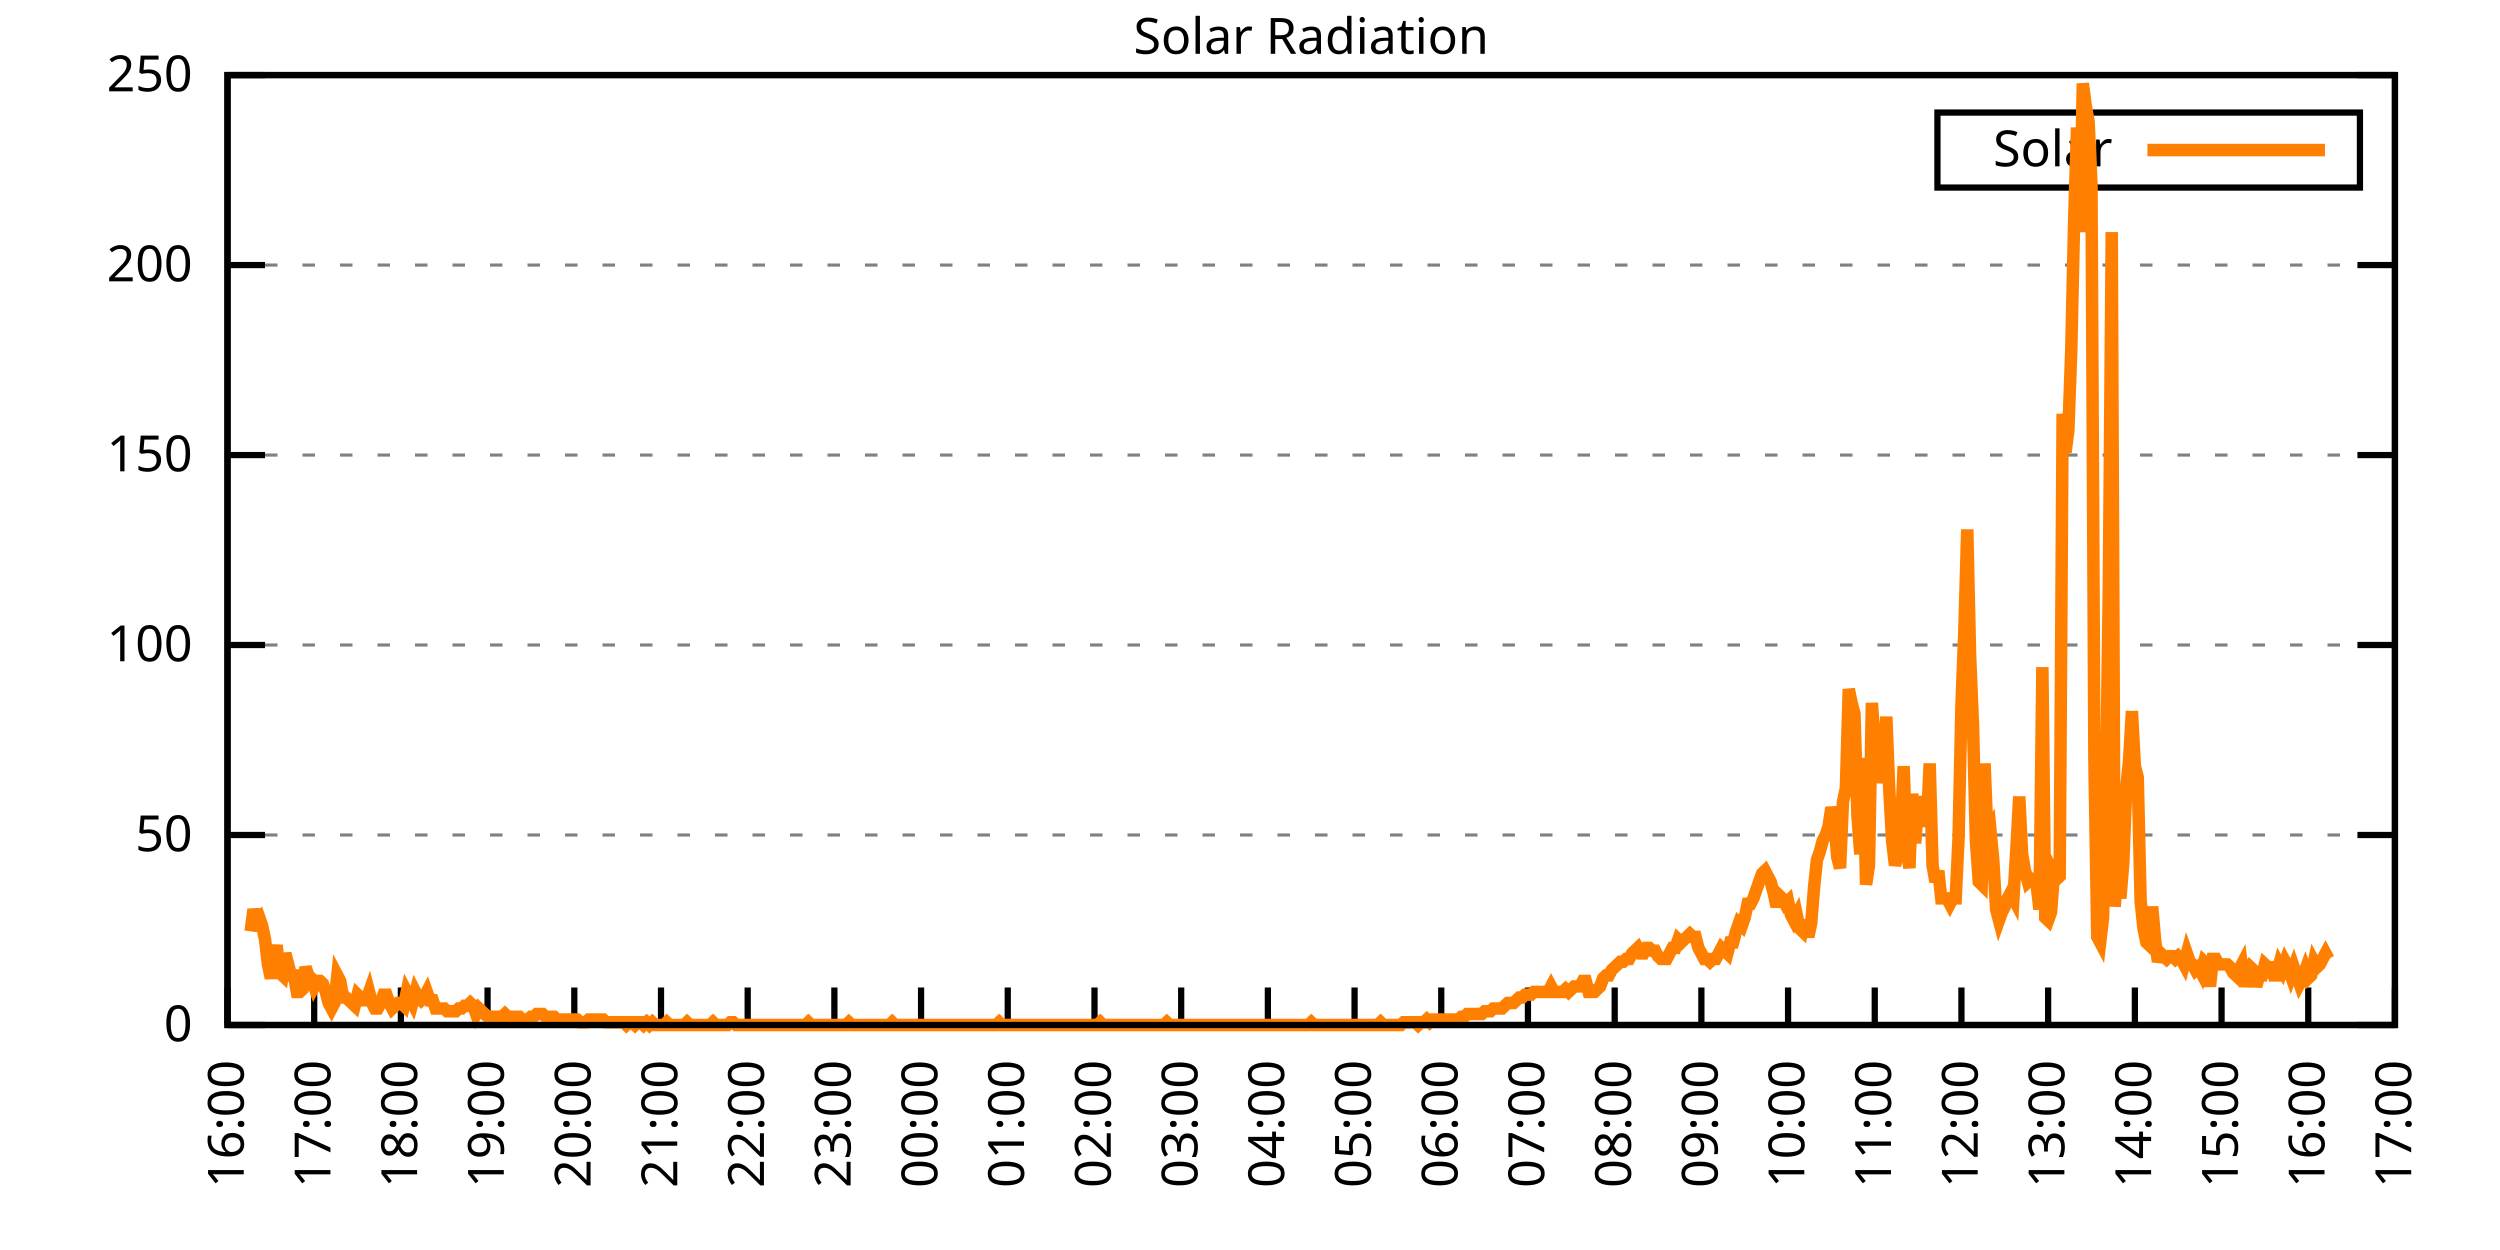
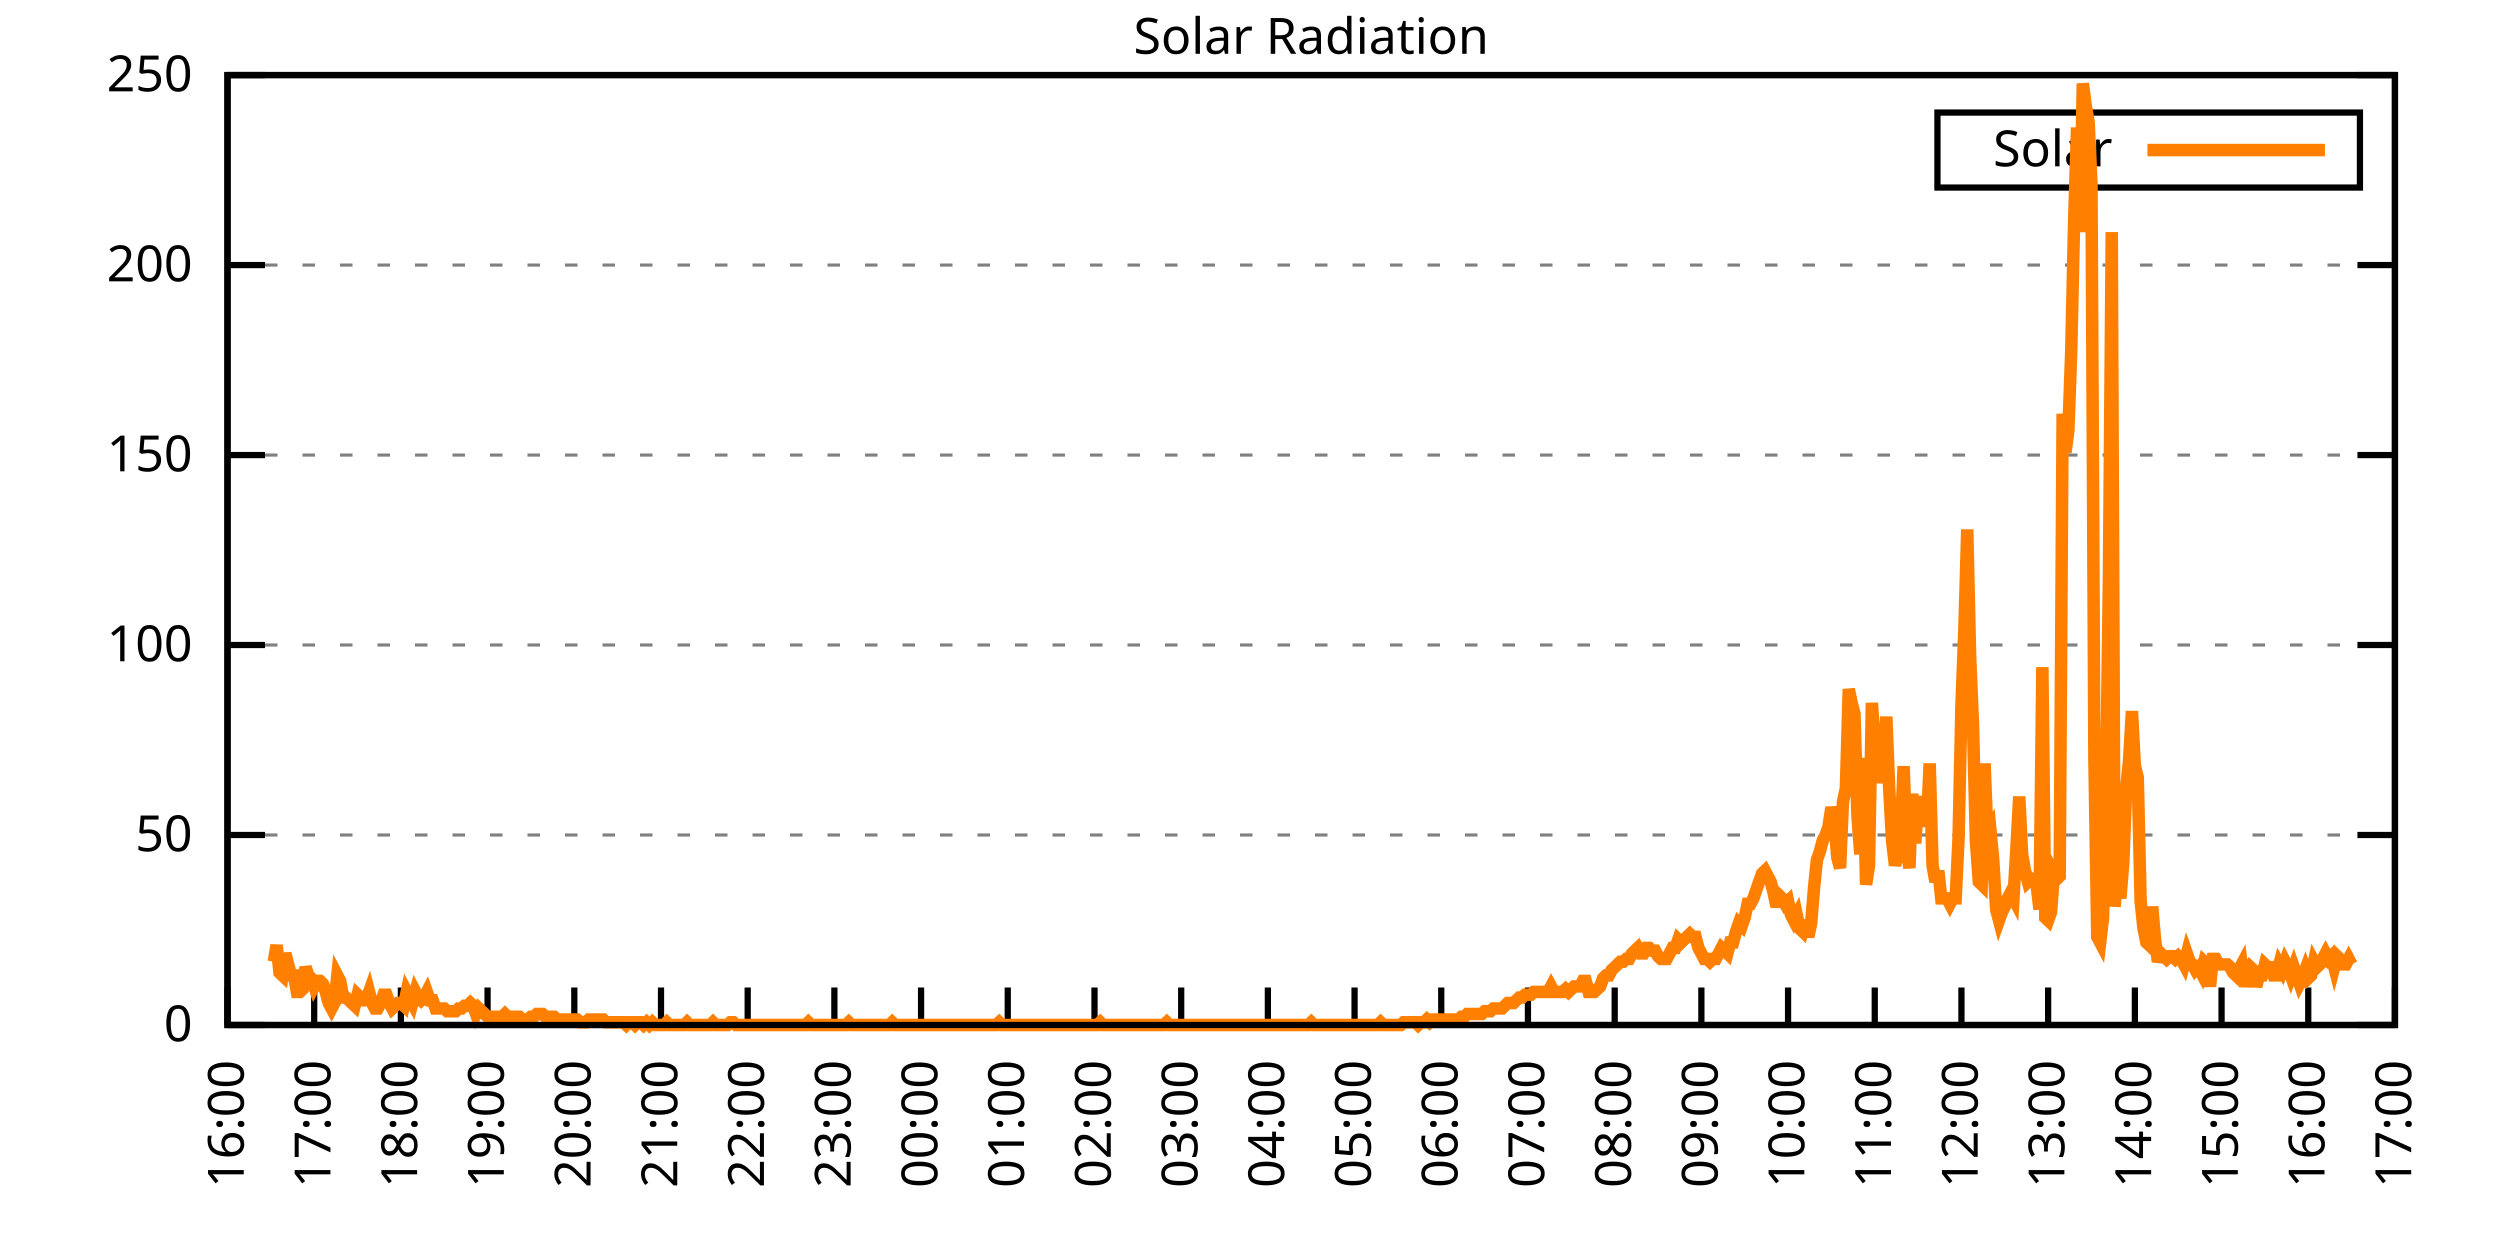
<svg xmlns="http://www.w3.org/2000/svg" xmlns:xlink="http://www.w3.org/1999/xlink" width="400" height="200" viewBox="0 0 400 200">
  <g id="gnuplot_canvas">
    <rect x="0" y="0" width="400" height="200" fill="none" />
    <defs>
      <circle id="gpDot" r="0.5" stroke-width="0.5" stroke="currentColor" />
      <path id="gpPt0" stroke-width="0.333" stroke="currentColor" d="M-1,0 h2 M0,-1 v2" />
      <path id="gpPt1" stroke-width="0.333" stroke="currentColor" d="M-1,-1 L1,1 M1,-1 L-1,1" />
      <path id="gpPt2" stroke-width="0.333" stroke="currentColor" d="M-1,0 L1,0 M0,-1 L0,1 M-1,-1 L1,1 M-1,1 L1,-1" />
      <rect id="gpPt3" stroke-width="0.333" stroke="currentColor" x="-1" y="-1" width="2" height="2" />
      <rect id="gpPt4" stroke-width="0.333" stroke="currentColor" fill="currentColor" x="-1" y="-1" width="2" height="2" />
      <circle id="gpPt5" stroke-width="0.333" stroke="currentColor" cx="0" cy="0" r="1" />
      <use xlink:href="#gpPt5" id="gpPt6" fill="currentColor" stroke="none" />
      <path id="gpPt7" stroke-width="0.333" stroke="currentColor" d="M0,-1.33 L-1.33,0.67 L1.33,0.67 z" />
      <use xlink:href="#gpPt7" id="gpPt8" fill="currentColor" stroke="none" />
      <use xlink:href="#gpPt7" id="gpPt9" stroke="currentColor" transform="rotate(180)" />
      <use xlink:href="#gpPt9" id="gpPt10" fill="currentColor" stroke="none" />
      <use xlink:href="#gpPt3" id="gpPt11" stroke="currentColor" transform="rotate(45)" />
      <use xlink:href="#gpPt11" id="gpPt12" fill="currentColor" stroke="none" />
      <path id="gpPt13" stroke-width="0.333" stroke="currentColor" d="M0,1.330 L1.265,0.411 L0.782,-1.067 L-0.782,-1.076 L-1.265,0.411 z" />
      <use xlink:href="#gpPt13" id="gpPt14" fill="currentColor" stroke="none" />
      <filter id="textbox" filterUnits="objectBoundingBox" x="0" y="0" height="1" width="1">
        <feFlood flood-color="white" flood-opacity="1" result="bgnd" />
        <feComposite in="SourceGraphic" in2="bgnd" operator="atop" />
      </filter>
      <filter id="greybox" filterUnits="objectBoundingBox" x="0" y="0" height="1" width="1">
        <feFlood flood-color="lightgrey" flood-opacity="1" result="grey" />
        <feComposite in="SourceGraphic" in2="grey" operator="atop" />
      </filter>
    </defs>
    <g fill="none" color="white" stroke="currentColor" stroke-width="1.00" stroke-linecap="butt" stroke-linejoin="miter">
</g>
    <g fill="none" color="black" stroke="currentColor" stroke-width="1.00" stroke-linecap="butt" stroke-linejoin="miter">
      <g stroke="none" shape-rendering="crispEdges">
        <polygon fill="rgb(255, 255, 255)" points="36.40,164.00 383.18,164.00 383.18,12.02 36.40,12.02 " />
      </g>
    </g>
    <g fill="none" color="black" stroke="currentColor" stroke-width="1.00" stroke-linecap="butt" stroke-linejoin="miter">
</g>
    <g fill="none" color="black" stroke="black" stroke-width="0.50" stroke-linecap="butt" stroke-linejoin="miter">
</g>
    <g fill="none" color="gray" stroke="currentColor" stroke-width="0.50" stroke-linecap="butt" stroke-linejoin="miter">
      <path stroke="gray" stroke-dasharray="2,4" class="gridline" d="M36.40,164.00 L383.19,164.00  " />
    </g>
    <g fill="none" color="gray" stroke="gray" stroke-width="1.00" stroke-linecap="butt" stroke-linejoin="miter">
</g>
    <g fill="none" color="black" stroke="currentColor" stroke-width="1.00" stroke-linecap="butt" stroke-linejoin="miter">
      <path stroke="black" d="M36.40,164.00 L42.40,164.00 M383.19,164.00 L377.19,164.00  " />
      <g transform="translate(30.80,166.60)" stroke="none" fill="black" font-family="Sans" font-size="8.00" text-anchor="end">
        <text>
          <tspan font-family="Sans"> 0</tspan>
        </text>
      </g>
    </g>
    <g fill="none" color="black" stroke="currentColor" stroke-width="1.00" stroke-linecap="butt" stroke-linejoin="miter">
</g>
    <g fill="none" color="black" stroke="black" stroke-width="0.50" stroke-linecap="butt" stroke-linejoin="miter">
</g>
    <g fill="none" color="gray" stroke="currentColor" stroke-width="0.50" stroke-linecap="butt" stroke-linejoin="miter">
      <path stroke="gray" stroke-dasharray="2,4" class="gridline" d="M36.40,133.60 L383.19,133.60  " />
    </g>
    <g fill="none" color="gray" stroke="gray" stroke-width="1.00" stroke-linecap="butt" stroke-linejoin="miter">
</g>
    <g fill="none" color="black" stroke="currentColor" stroke-width="1.00" stroke-linecap="butt" stroke-linejoin="miter">
      <path stroke="black" d="M36.40,133.60 L42.40,133.60 M383.19,133.60 L377.19,133.60  " />
      <g transform="translate(30.80,136.20)" stroke="none" fill="black" font-family="Sans" font-size="8.00" text-anchor="end">
        <text>
          <tspan font-family="Sans"> 50</tspan>
        </text>
      </g>
    </g>
    <g fill="none" color="black" stroke="currentColor" stroke-width="1.00" stroke-linecap="butt" stroke-linejoin="miter">
</g>
    <g fill="none" color="black" stroke="black" stroke-width="0.50" stroke-linecap="butt" stroke-linejoin="miter">
</g>
    <g fill="none" color="gray" stroke="currentColor" stroke-width="0.50" stroke-linecap="butt" stroke-linejoin="miter">
      <path stroke="gray" stroke-dasharray="2,4" class="gridline" d="M36.40,103.20 L383.19,103.20  " />
    </g>
    <g fill="none" color="gray" stroke="gray" stroke-width="1.00" stroke-linecap="butt" stroke-linejoin="miter">
</g>
    <g fill="none" color="black" stroke="currentColor" stroke-width="1.00" stroke-linecap="butt" stroke-linejoin="miter">
      <path stroke="black" d="M36.40,103.20 L42.40,103.20 M383.19,103.20 L377.19,103.20  " />
      <g transform="translate(30.80,105.80)" stroke="none" fill="black" font-family="Sans" font-size="8.00" text-anchor="end">
        <text>
          <tspan font-family="Sans"> 100</tspan>
        </text>
      </g>
    </g>
    <g fill="none" color="black" stroke="currentColor" stroke-width="1.00" stroke-linecap="butt" stroke-linejoin="miter">
</g>
    <g fill="none" color="black" stroke="black" stroke-width="0.50" stroke-linecap="butt" stroke-linejoin="miter">
</g>
    <g fill="none" color="gray" stroke="currentColor" stroke-width="0.50" stroke-linecap="butt" stroke-linejoin="miter">
      <path stroke="gray" stroke-dasharray="2,4" class="gridline" d="M36.40,72.81 L383.19,72.81  " />
    </g>
    <g fill="none" color="gray" stroke="gray" stroke-width="1.00" stroke-linecap="butt" stroke-linejoin="miter">
</g>
    <g fill="none" color="black" stroke="currentColor" stroke-width="1.00" stroke-linecap="butt" stroke-linejoin="miter">
      <path stroke="black" d="M36.40,72.81 L42.40,72.81 M383.19,72.81 L377.19,72.81  " />
      <g transform="translate(30.80,75.41)" stroke="none" fill="black" font-family="Sans" font-size="8.00" text-anchor="end">
        <text>
          <tspan font-family="Sans"> 150</tspan>
        </text>
      </g>
    </g>
    <g fill="none" color="black" stroke="currentColor" stroke-width="1.00" stroke-linecap="butt" stroke-linejoin="miter">
</g>
    <g fill="none" color="black" stroke="black" stroke-width="0.50" stroke-linecap="butt" stroke-linejoin="miter">
</g>
    <g fill="none" color="gray" stroke="currentColor" stroke-width="0.50" stroke-linecap="butt" stroke-linejoin="miter">
      <path stroke="gray" stroke-dasharray="2,4" class="gridline" d="M36.40,42.41 L383.19,42.41  " />
    </g>
    <g fill="none" color="gray" stroke="gray" stroke-width="1.00" stroke-linecap="butt" stroke-linejoin="miter">
</g>
    <g fill="none" color="black" stroke="currentColor" stroke-width="1.00" stroke-linecap="butt" stroke-linejoin="miter">
      <path stroke="black" d="M36.40,42.41 L42.40,42.41 M383.19,42.41 L377.19,42.41  " />
      <g transform="translate(30.80,45.01)" stroke="none" fill="black" font-family="Sans" font-size="8.00" text-anchor="end">
        <text>
          <tspan font-family="Sans"> 200</tspan>
        </text>
      </g>
    </g>
    <g fill="none" color="black" stroke="currentColor" stroke-width="1.00" stroke-linecap="butt" stroke-linejoin="miter">
</g>
    <g fill="none" color="black" stroke="black" stroke-width="0.50" stroke-linecap="butt" stroke-linejoin="miter">
</g>
    <g fill="none" color="gray" stroke="currentColor" stroke-width="0.50" stroke-linecap="butt" stroke-linejoin="miter">
      <path stroke="gray" stroke-dasharray="2,4" class="gridline" d="M36.40,12.01 L383.19,12.01  " />
    </g>
    <g fill="none" color="gray" stroke="gray" stroke-width="1.00" stroke-linecap="butt" stroke-linejoin="miter">
</g>
    <g fill="none" color="black" stroke="currentColor" stroke-width="1.00" stroke-linecap="butt" stroke-linejoin="miter">
      <path stroke="black" d="M36.40,12.01 L42.40,12.01 M383.19,12.01 L377.19,12.01  " />
      <g transform="translate(30.80,14.61)" stroke="none" fill="black" font-family="Sans" font-size="8.00" text-anchor="end">
        <text>
          <tspan font-family="Sans"> 250</tspan>
        </text>
      </g>
    </g>
    <g fill="none" color="black" stroke="currentColor" stroke-width="1.00" stroke-linecap="butt" stroke-linejoin="miter">
      <path stroke="black" d="M36.40,164.00 L36.40,158.00  " />
      <g transform="translate(39.00,169.60) rotate(270.00)" stroke="none" fill="black" font-family="Sans" font-size="8.00" text-anchor="end">
        <text>
          <tspan font-family="Sans">16:00</tspan>
        </text>
      </g>
    </g>
    <g fill="none" color="black" stroke="currentColor" stroke-width="1.00" stroke-linecap="butt" stroke-linejoin="miter">
      <path stroke="black" d="M50.27,164.00 L50.27,158.00  " />
      <g transform="translate(52.87,169.60) rotate(270.00)" stroke="none" fill="black" font-family="Sans" font-size="8.00" text-anchor="end">
        <text>
          <tspan font-family="Sans">17:00</tspan>
        </text>
      </g>
    </g>
    <g fill="none" color="black" stroke="currentColor" stroke-width="1.00" stroke-linecap="butt" stroke-linejoin="miter">
      <path stroke="black" d="M64.14,164.00 L64.14,158.00  " />
      <g transform="translate(66.74,169.60) rotate(270.00)" stroke="none" fill="black" font-family="Sans" font-size="8.00" text-anchor="end">
        <text>
          <tspan font-family="Sans">18:00</tspan>
        </text>
      </g>
    </g>
    <g fill="none" color="black" stroke="currentColor" stroke-width="1.00" stroke-linecap="butt" stroke-linejoin="miter">
      <path stroke="black" d="M78.01,164.00 L78.01,158.00  " />
      <g transform="translate(80.61,169.60) rotate(270.00)" stroke="none" fill="black" font-family="Sans" font-size="8.00" text-anchor="end">
        <text>
          <tspan font-family="Sans">19:00</tspan>
        </text>
      </g>
    </g>
    <g fill="none" color="black" stroke="currentColor" stroke-width="1.00" stroke-linecap="butt" stroke-linejoin="miter">
      <path stroke="black" d="M91.89,164.00 L91.89,158.00  " />
      <g transform="translate(94.49,169.60) rotate(270.00)" stroke="none" fill="black" font-family="Sans" font-size="8.00" text-anchor="end">
        <text>
          <tspan font-family="Sans">20:00</tspan>
        </text>
      </g>
    </g>
    <g fill="none" color="black" stroke="currentColor" stroke-width="1.00" stroke-linecap="butt" stroke-linejoin="miter">
      <path stroke="black" d="M105.76,164.00 L105.76,158.00  " />
      <g transform="translate(108.36,169.60) rotate(270.00)" stroke="none" fill="black" font-family="Sans" font-size="8.00" text-anchor="end">
        <text>
          <tspan font-family="Sans">21:00</tspan>
        </text>
      </g>
    </g>
    <g fill="none" color="black" stroke="currentColor" stroke-width="1.00" stroke-linecap="butt" stroke-linejoin="miter">
      <path stroke="black" d="M119.63,164.00 L119.63,158.00  " />
      <g transform="translate(122.23,169.60) rotate(270.00)" stroke="none" fill="black" font-family="Sans" font-size="8.00" text-anchor="end">
        <text>
          <tspan font-family="Sans">22:00</tspan>
        </text>
      </g>
    </g>
    <g fill="none" color="black" stroke="currentColor" stroke-width="1.00" stroke-linecap="butt" stroke-linejoin="miter">
      <path stroke="black" d="M133.50,164.00 L133.50,158.00  " />
      <g transform="translate(136.10,169.60) rotate(270.00)" stroke="none" fill="black" font-family="Sans" font-size="8.00" text-anchor="end">
        <text>
          <tspan font-family="Sans">23:00</tspan>
        </text>
      </g>
    </g>
    <g fill="none" color="black" stroke="currentColor" stroke-width="1.00" stroke-linecap="butt" stroke-linejoin="miter">
      <path stroke="black" d="M147.37,164.00 L147.37,158.00  " />
      <g transform="translate(149.97,169.60) rotate(270.00)" stroke="none" fill="black" font-family="Sans" font-size="8.00" text-anchor="end">
        <text>
          <tspan font-family="Sans">00:00</tspan>
        </text>
      </g>
    </g>
    <g fill="none" color="black" stroke="currentColor" stroke-width="1.00" stroke-linecap="butt" stroke-linejoin="miter">
      <path stroke="black" d="M161.24,164.00 L161.24,158.00  " />
      <g transform="translate(163.84,169.60) rotate(270.00)" stroke="none" fill="black" font-family="Sans" font-size="8.00" text-anchor="end">
        <text>
          <tspan font-family="Sans">01:00</tspan>
        </text>
      </g>
    </g>
    <g fill="none" color="black" stroke="currentColor" stroke-width="1.00" stroke-linecap="butt" stroke-linejoin="miter">
      <path stroke="black" d="M175.12,164.00 L175.12,158.00  " />
      <g transform="translate(177.72,169.60) rotate(270.00)" stroke="none" fill="black" font-family="Sans" font-size="8.00" text-anchor="end">
        <text>
          <tspan font-family="Sans">02:00</tspan>
        </text>
      </g>
    </g>
    <g fill="none" color="black" stroke="currentColor" stroke-width="1.00" stroke-linecap="butt" stroke-linejoin="miter">
      <path stroke="black" d="M188.99,164.00 L188.99,158.00  " />
      <g transform="translate(191.59,169.60) rotate(270.00)" stroke="none" fill="black" font-family="Sans" font-size="8.00" text-anchor="end">
        <text>
          <tspan font-family="Sans">03:00</tspan>
        </text>
      </g>
    </g>
    <g fill="none" color="black" stroke="currentColor" stroke-width="1.00" stroke-linecap="butt" stroke-linejoin="miter">
      <path stroke="black" d="M202.86,164.00 L202.86,158.00  " />
      <g transform="translate(205.46,169.60) rotate(270.00)" stroke="none" fill="black" font-family="Sans" font-size="8.00" text-anchor="end">
        <text>
          <tspan font-family="Sans">04:00</tspan>
        </text>
      </g>
    </g>
    <g fill="none" color="black" stroke="currentColor" stroke-width="1.00" stroke-linecap="butt" stroke-linejoin="miter">
      <path stroke="black" d="M216.73,164.00 L216.73,158.00  " />
      <g transform="translate(219.33,169.60) rotate(270.00)" stroke="none" fill="black" font-family="Sans" font-size="8.00" text-anchor="end">
        <text>
          <tspan font-family="Sans">05:00</tspan>
        </text>
      </g>
    </g>
    <g fill="none" color="black" stroke="currentColor" stroke-width="1.00" stroke-linecap="butt" stroke-linejoin="miter">
      <path stroke="black" d="M230.60,164.00 L230.60,158.00  " />
      <g transform="translate(233.20,169.60) rotate(270.00)" stroke="none" fill="black" font-family="Sans" font-size="8.00" text-anchor="end">
        <text>
          <tspan font-family="Sans">06:00</tspan>
        </text>
      </g>
    </g>
    <g fill="none" color="black" stroke="currentColor" stroke-width="1.00" stroke-linecap="butt" stroke-linejoin="miter">
      <path stroke="black" d="M244.47,164.00 L244.47,158.00  " />
      <g transform="translate(247.07,169.60) rotate(270.00)" stroke="none" fill="black" font-family="Sans" font-size="8.00" text-anchor="end">
        <text>
          <tspan font-family="Sans">07:00</tspan>
        </text>
      </g>
    </g>
    <g fill="none" color="black" stroke="currentColor" stroke-width="1.00" stroke-linecap="butt" stroke-linejoin="miter">
      <path stroke="black" d="M258.35,164.00 L258.35,158.00  " />
      <g transform="translate(260.95,169.60) rotate(270.00)" stroke="none" fill="black" font-family="Sans" font-size="8.00" text-anchor="end">
        <text>
          <tspan font-family="Sans">08:00</tspan>
        </text>
      </g>
    </g>
    <g fill="none" color="black" stroke="currentColor" stroke-width="1.00" stroke-linecap="butt" stroke-linejoin="miter">
      <path stroke="black" d="M272.22,164.00 L272.22,158.00  " />
      <g transform="translate(274.82,169.60) rotate(270.00)" stroke="none" fill="black" font-family="Sans" font-size="8.00" text-anchor="end">
        <text>
          <tspan font-family="Sans">09:00</tspan>
        </text>
      </g>
    </g>
    <g fill="none" color="black" stroke="currentColor" stroke-width="1.00" stroke-linecap="butt" stroke-linejoin="miter">
      <path stroke="black" d="M286.09,164.00 L286.09,158.00  " />
      <g transform="translate(288.69,169.60) rotate(270.00)" stroke="none" fill="black" font-family="Sans" font-size="8.00" text-anchor="end">
        <text>
          <tspan font-family="Sans">10:00</tspan>
        </text>
      </g>
    </g>
    <g fill="none" color="black" stroke="currentColor" stroke-width="1.00" stroke-linecap="butt" stroke-linejoin="miter">
      <path stroke="black" d="M299.96,164.00 L299.96,158.00  " />
      <g transform="translate(302.56,169.60) rotate(270.00)" stroke="none" fill="black" font-family="Sans" font-size="8.00" text-anchor="end">
        <text>
          <tspan font-family="Sans">11:00</tspan>
        </text>
      </g>
    </g>
    <g fill="none" color="black" stroke="currentColor" stroke-width="1.00" stroke-linecap="butt" stroke-linejoin="miter">
      <path stroke="black" d="M313.83,164.00 L313.83,158.00  " />
      <g transform="translate(316.43,169.60) rotate(270.00)" stroke="none" fill="black" font-family="Sans" font-size="8.00" text-anchor="end">
        <text>
          <tspan font-family="Sans">12:00</tspan>
        </text>
      </g>
    </g>
    <g fill="none" color="black" stroke="currentColor" stroke-width="1.00" stroke-linecap="butt" stroke-linejoin="miter">
      <path stroke="black" d="M327.70,164.00 L327.70,158.00  " />
      <g transform="translate(330.30,169.60) rotate(270.00)" stroke="none" fill="black" font-family="Sans" font-size="8.00" text-anchor="end">
        <text>
          <tspan font-family="Sans">13:00</tspan>
        </text>
      </g>
    </g>
    <g fill="none" color="black" stroke="currentColor" stroke-width="1.00" stroke-linecap="butt" stroke-linejoin="miter">
      <path stroke="black" d="M341.58,164.00 L341.58,158.00  " />
      <g transform="translate(344.18,169.60) rotate(270.00)" stroke="none" fill="black" font-family="Sans" font-size="8.00" text-anchor="end">
        <text>
          <tspan font-family="Sans">14:00</tspan>
        </text>
      </g>
    </g>
    <g fill="none" color="black" stroke="currentColor" stroke-width="1.00" stroke-linecap="butt" stroke-linejoin="miter">
      <path stroke="black" d="M355.45,164.00 L355.45,158.00  " />
      <g transform="translate(358.05,169.60) rotate(270.00)" stroke="none" fill="black" font-family="Sans" font-size="8.00" text-anchor="end">
        <text>
          <tspan font-family="Sans">15:00</tspan>
        </text>
      </g>
    </g>
    <g fill="none" color="black" stroke="currentColor" stroke-width="1.00" stroke-linecap="butt" stroke-linejoin="miter">
      <path stroke="black" d="M369.32,164.00 L369.32,158.00  " />
      <g transform="translate(371.92,169.60) rotate(270.00)" stroke="none" fill="black" font-family="Sans" font-size="8.00" text-anchor="end">
        <text>
          <tspan font-family="Sans">16:00</tspan>
        </text>
      </g>
    </g>
    <g fill="none" color="black" stroke="currentColor" stroke-width="1.00" stroke-linecap="butt" stroke-linejoin="miter">
      <path stroke="black" d="M383.19,164.00 L383.19,158.00  " />
      <g transform="translate(385.79,169.60) rotate(270.00)" stroke="none" fill="black" font-family="Sans" font-size="8.00" text-anchor="end">
        <text>
          <tspan font-family="Sans">17:00</tspan>
        </text>
      </g>
    </g>
    <g fill="none" color="black" stroke="currentColor" stroke-width="1.00" stroke-linecap="butt" stroke-linejoin="miter">
</g>
    <g fill="none" color="black" stroke="currentColor" stroke-width="1.00" stroke-linecap="butt" stroke-linejoin="miter">
      <path stroke="black" d="M36.40,12.01 L36.40,164.00 L383.19,164.00 L383.19,12.01 L36.40,12.01 Z  " />
    </g>
    <g fill="none" color="black" stroke="currentColor" stroke-width="1.00" stroke-linecap="butt" stroke-linejoin="miter">
</g>
    <g fill="none" color="black" stroke="currentColor" stroke-width="1.00" stroke-linecap="butt" stroke-linejoin="miter">
      <path stroke="black" d="M309.99,30.01 L309.99,18.01 L377.59,18.01 L377.59,30.01 L309.99,30.01 Z  " />
    </g>
    <g id="Solar_Radiation_plot_1">
      <g fill="none" color="white" stroke="black" stroke-width="2.00" stroke-linecap="butt" stroke-linejoin="miter">
</g>
      <g fill="none" color="black" stroke="currentColor" stroke-width="2.00" stroke-linecap="butt" stroke-linejoin="miter">
        <g transform="translate(337.99,26.61)" stroke="none" fill="black" font-family="Sans" font-size="8.00" text-anchor="end">
          <text>
            <tspan font-family="Sans">Solar</tspan>
          </text>
        </g>
      </g>
      <g fill="none" color="black" stroke="currentColor" stroke-width="2.00" stroke-linecap="butt" stroke-linejoin="miter">
-         <path stroke="rgb(255, 127,   0)" d="M343.59,24.01 L371.99,24.01 M40.10,149.02 L40.56,145.50 L41.02,147.26 L41.49,146.82 L41.95,148.14 L42.41,150.34   L42.87,154.31 L43.34,156.51 L43.80,153.87 L44.26,151.23 L44.72,155.63 L45.19,156.07 L45.65,152.55 L46.11,154.31   L46.57,156.07 L47.03,156.07 L47.50,158.71 L47.96,158.71 L48.42,158.27 L48.88,154.75 L49.35,156.07 L49.81,156.51   L50.27,157.83 L50.73,156.95 L51.20,156.95 L51.66,157.39 L52.12,158.71 L52.58,160.48 L53.05,161.36 L53.51,160.48   L53.97,156.07 L54.43,156.95 L54.90,159.60 L55.36,159.60 L55.82,160.04 L56.28,160.48 L56.75,160.92 L57.21,159.15   L57.67,159.60 L58.13,160.04 L58.59,160.04 L59.06,158.71 L59.52,160.48 L59.98,161.36 L60.44,161.36 L60.91,160.48   L61.37,159.15 L61.83,159.15 L62.29,160.48 L62.76,161.36 L63.22,160.92 L63.68,160.48 L64.14,160.48 L64.61,160.92   L65.07,158.71 L65.53,159.60 L65.99,160.48 L66.46,158.71 L66.92,159.60 L67.38,160.04 L67.84,159.60 L68.30,158.71   L68.77,160.04 L69.23,160.04 L69.69,161.36 L70.15,161.36 L70.62,161.36 L71.08,161.36 L71.54,161.80 L72.00,161.80   L72.47,161.80 L72.93,161.80 L73.39,161.36 L73.85,161.36 L74.32,160.92 L74.78,160.92 L75.24,160.48 L75.70,160.92   L76.17,162.24 L76.63,161.36 L77.09,161.80 L77.55,162.24 L78.01,162.68 L78.48,163.12 L78.94,162.68 L79.40,162.68   L79.86,162.68 L80.33,162.68 L80.79,162.24 L81.25,162.68 L81.71,162.68 L82.18,163.12 L82.64,162.68 L83.10,162.68   L83.56,163.12 L84.03,163.12 L84.49,163.12 L84.95,162.68 L85.41,162.68 L85.88,162.24 L86.34,162.24 L86.80,162.24   L87.26,162.68 L87.72,162.68 L88.19,162.68 L88.65,162.68 L89.11,163.12 L89.57,163.12 L90.04,163.12 L90.50,163.12   L90.96,163.12 L91.42,163.12 L91.89,163.12 L92.35,163.12 L92.81,163.56 L93.27,163.56 L93.74,163.56 L94.20,163.12   L94.66,163.12 L95.12,163.12 L95.59,163.12 L96.05,163.12 L96.51,163.12 L96.97,163.56 L97.44,163.56 L97.90,163.56   L98.36,163.56 L98.82,163.56 L99.28,163.56 L99.75,163.56 L100.21,164.00 L100.67,163.56 L101.13,163.56 L101.60,164.00   L102.06,163.56 L102.52,163.56 L102.98,164.00 L103.45,163.56 L103.91,164.00 L104.37,163.56 L104.83,164.00 L105.30,164.00   L105.76,164.00 L106.22,164.00 L106.68,163.56 L107.15,164.00 L107.61,164.00 L108.07,164.00 L108.53,164.00 L108.99,164.00   L109.46,164.00 L109.92,163.56 L110.38,164.00 L110.84,164.00 L111.31,164.00 L111.77,164.00 L112.23,164.00 L112.69,164.00   L113.16,164.00 L113.62,164.00 L114.08,163.56 L114.54,164.00 L115.01,164.00 L115.47,164.00 L115.93,164.00 L116.39,164.00   L116.86,163.56 L117.32,163.56 L117.78,164.00 L118.24,164.00 L118.70,164.00 L119.17,164.00 L119.63,164.00 L120.09,164.00   L120.55,164.00 L121.02,164.00 L121.48,164.00 L121.94,164.00 L122.40,164.00 L122.87,164.00 L123.33,164.00 L123.79,164.00   L124.25,164.00 L124.72,164.00 L125.18,164.00 L125.64,164.00 L126.10,164.00 L126.57,164.00 L127.03,164.00 L127.49,164.00   L127.95,164.00 L128.41,164.00 L128.88,164.00 L129.34,163.56 L129.80,164.00 L130.26,164.00 L130.73,164.00 L131.19,164.00   L131.65,164.00 L132.11,164.00 L132.58,164.00 L133.04,164.00 L133.50,164.00 L133.96,164.00 L134.43,164.00 L134.89,164.00   L135.35,164.00 L135.81,163.56 L136.28,164.00 L136.74,164.00 L137.20,164.00 L137.66,164.00 L138.13,164.00 L138.59,164.00   L139.05,164.00 L139.51,164.00 L139.97,164.00 L140.44,164.00 L140.90,164.00 L141.36,164.00 L141.82,164.00 L142.29,164.00   L142.75,163.56 L143.21,164.00 L143.67,164.00 L144.14,164.00 L144.60,164.00 L145.06,164.00 L145.52,164.00 L145.99,164.00   L146.45,164.00 L146.91,164.00 L147.37,164.00 L147.84,164.00 L148.30,164.00 L148.76,164.00 L149.22,164.00 L149.68,164.00   L150.15,164.00 L150.61,164.00 L151.07,164.00 L151.53,164.00 L152.00,164.00 L152.46,164.00 L152.92,164.00 L153.38,164.00   L153.85,164.00 L154.31,164.00 L154.77,164.00 L155.23,164.00 L155.70,164.00 L156.16,164.00 L156.62,164.00 L157.08,164.00   L157.55,164.00 L158.01,164.00 L158.47,164.00 L158.93,164.00 L159.39,164.00 L159.86,163.56 L160.32,164.00 L160.78,164.00   L161.24,164.00 L161.71,164.00 L162.17,164.00 L162.63,164.00 L163.09,164.00 L163.56,164.00 L164.02,164.00 L164.48,164.00   L164.94,164.00 L165.41,164.00 L165.87,164.00 L166.33,164.00 L166.79,164.00 L167.26,164.00 L167.72,164.00 L168.18,164.00   L168.64,164.00 L169.10,164.00 L169.57,164.00 L170.03,164.00 L170.49,164.00 L170.95,164.00 L171.42,164.00 L171.88,164.00   L172.34,164.00 L172.80,164.00 L173.27,164.00 L173.73,164.00 L174.19,164.00 L174.65,164.00 L175.12,164.00 L175.58,164.00   L176.04,163.56 L176.50,164.00 L176.97,164.00 L177.43,164.00 L177.89,164.00 L178.35,164.00 L178.82,164.00 L179.28,164.00   L179.74,164.00 L180.20,164.00 L180.66,164.00 L181.13,164.00 L181.59,164.00 L182.05,164.00 L182.51,164.00 L182.98,164.00   L183.44,164.00 L183.90,164.00 L184.36,164.00 L184.83,164.00 L185.29,164.00 L185.75,164.00 L186.21,164.00 L186.68,163.56   L187.14,164.00 L187.60,164.00 L188.06,164.00 L188.53,164.00 L188.99,164.00 L189.45,164.00 L189.91,164.00 L190.37,164.00   L190.84,164.00 L191.30,164.00 L191.76,164.00 L192.22,164.00 L192.69,164.00 L193.15,164.00 L193.61,164.00 L194.07,164.00   L194.54,164.00 L195.00,164.00 L195.46,164.00 L195.92,164.00 L196.39,164.00 L196.85,164.00 L197.31,164.00 L197.77,164.00   L198.24,164.00 L198.70,164.00 L199.16,164.00 L199.62,164.00 L200.08,164.00 L200.55,164.00 L201.01,164.00 L201.47,164.00   L201.93,164.00 L202.40,164.00 L202.86,164.00 L203.32,164.00 L203.78,164.00 L204.25,164.00 L204.71,164.00 L205.17,164.00   L205.63,164.00 L206.10,164.00 L206.56,164.00 L207.02,164.00 L207.48,164.00 L207.95,164.00 L208.41,164.00 L208.87,164.00   L209.33,164.00 L209.80,163.56 L210.26,164.00 L210.72,164.00 L211.18,164.00 L211.64,164.00 L212.11,164.00 L212.57,164.00   L213.03,164.00 L213.49,164.00 L213.96,164.00 L214.42,164.00 L214.88,164.00 L215.34,164.00 L215.81,164.00 L216.27,164.00   L216.73,164.00 L217.19,164.00 L217.66,164.00 L218.12,164.00 L218.58,164.00 L219.04,164.00 L219.51,164.00 L219.97,164.00   L220.43,164.00 L220.89,163.56 L221.35,164.00 L221.82,164.00 L222.28,164.00 L222.74,164.00 L223.20,164.00 L223.67,164.00   L224.13,164.00 L224.59,163.56 L225.05,163.56 L225.52,163.56 L225.98,163.56 L226.44,163.56 L226.90,164.00 L227.37,163.56   L227.83,163.56 L228.29,163.12 L228.75,163.56 L229.22,163.12 L229.68,163.12 L230.14,163.12 L230.60,163.12 L231.06,163.12   L231.53,163.12 L231.99,163.12 L232.45,163.12 L232.91,163.12 L233.38,163.12 L233.84,162.68 L234.30,162.68 L234.76,162.24   L235.23,162.24 L235.69,162.24 L236.15,162.24 L236.61,162.24 L237.08,162.24 L237.54,161.80 L238.00,161.80 L238.46,161.80   L238.93,161.36 L239.39,161.36 L239.85,161.36 L240.31,161.36 L240.77,160.92 L241.24,160.48 L241.70,160.48 L242.16,160.48   L242.62,160.04 L243.09,159.60 L243.55,159.60 L244.01,159.15 L244.47,159.15 L244.94,159.15 L245.40,158.71 L245.86,158.71   L246.32,158.71 L246.79,158.71 L247.25,158.71 L247.71,158.71 L248.17,157.83 L248.64,158.71 L249.10,158.71 L249.56,158.71   L250.02,158.71 L250.49,158.27 L250.95,158.71 L251.41,158.27 L251.87,157.83 L252.33,157.83 L252.80,157.83 L253.26,156.95   L253.72,156.95 L254.18,158.71 L254.65,158.71 L255.11,158.71 L255.57,158.27 L256.03,157.83 L256.50,156.51 L256.96,156.07   L257.42,156.07 L257.88,155.19 L258.35,154.75 L258.81,154.31 L259.27,153.87 L259.73,153.87 L260.20,153.43 L260.66,153.43   L261.12,152.55 L261.58,152.11 L262.04,151.67 L262.51,152.55 L262.97,152.55 L263.43,151.67 L263.89,151.67 L264.36,152.11   L264.82,152.11 L265.28,152.99 L265.74,153.43 L266.21,153.43 L266.67,153.43 L267.13,152.55 L267.59,151.67 L268.06,151.67   L268.52,150.34 L268.98,150.79 L269.44,150.34 L269.91,149.90 L270.37,149.46 L270.83,149.90 L271.29,149.90 L271.75,151.67   L272.22,152.55 L272.68,153.43 L273.14,153.43 L273.60,153.87 L274.07,153.43 L274.53,153.43 L274.99,152.55 L275.45,151.67   L275.92,152.11 L276.38,152.55 L276.84,150.79 L277.30,150.79 L277.77,149.02 L278.23,147.70 L278.69,148.14 L279.15,146.82   L279.62,144.62 L280.08,144.62 L280.54,143.74 L281.00,142.42 L281.46,141.09 L281.93,139.77 L282.39,139.33 L282.85,140.21   L283.31,141.09 L283.78,142.86 L284.24,145.06 L284.70,143.30 L285.16,143.74 L285.63,144.62 L286.09,144.18 L286.55,146.38   L287.01,147.26 L287.48,146.38 L287.94,148.58 L288.40,149.02 L288.86,147.26 L289.33,149.90 L289.79,147.70 L290.25,141.98   L290.71,137.57 L291.18,136.25 L291.64,134.49 L292.10,133.61 L292.56,132.28 L293.02,129.20 L293.49,130.96 L293.95,137.13   L294.41,138.89 L294.87,128.32 L295.34,126.12 L295.80,110.26 L296.26,112.46 L296.72,114.22 L297.19,130.52 L297.65,136.69   L298.11,121.27 L298.57,141.54 L299.04,138.45 L299.50,112.46 L299.96,119.07 L300.42,119.95 L300.89,125.24 L301.35,122.59   L301.81,114.67 L302.27,126.12 L302.73,134.49 L303.20,138.45 L303.66,136.69 L304.12,134.05 L304.58,122.59 L305.05,135.81   L305.51,138.89 L305.97,127.00 L306.43,134.93 L306.90,128.32 L307.36,130.96 L307.82,127.44 L308.28,132.28 L308.75,122.15   L309.21,138.45 L309.67,141.09 L310.13,139.33 L310.60,143.74 L311.06,143.74 L311.52,143.74 L311.98,144.62 L312.44,143.74   L312.91,143.74 L313.37,134.05 L313.83,112.90 L314.29,101.01 L314.76,84.71 L315.22,104.97 L315.68,115.99 L316.14,134.49   L316.61,141.09 L317.07,141.54 L317.53,122.15 L317.99,133.61 L318.46,132.73 L318.92,137.57 L319.38,145.50 L319.84,147.26   L320.31,145.94 L320.77,145.06 L321.23,143.74 L321.69,142.86 L322.15,143.74 L322.62,135.81 L323.08,127.44 L323.54,136.69   L324.00,139.33 L324.47,141.09 L324.93,140.65 L325.39,141.09 L325.85,141.54 L326.32,145.50 L326.78,106.74 L327.24,146.82   L327.70,147.26 L328.17,145.94 L328.63,139.77 L329.09,140.65 L329.55,140.21 L330.02,66.21 L330.48,72.38 L330.94,68.85   L331.40,56.08 L331.87,34.94 L332.33,20.40 L332.79,37.14 L333.25,13.35 L333.71,16.88 L334.18,19.52 L334.64,29.65   L335.10,121.27 L335.56,149.90 L336.03,150.79 L336.49,146.82 L336.95,127.00 L337.41,93.96 L337.88,37.14 L338.34,145.06   L338.80,139.77 L339.26,143.74 L339.73,138.01 L340.19,126.12 L340.65,121.71 L341.11,113.78 L341.58,122.59 L342.04,124.36   L342.50,144.18 L342.96,148.58 L343.42,150.79 L343.89,151.23 L344.35,145.06 L344.81,150.34 L345.27,153.87 L345.74,152.55   L346.20,152.99 L346.66,153.43 L347.12,152.99 L347.59,152.99 L348.05,153.43 L348.51,152.99 L348.97,153.43 L349.44,154.31   L349.90,152.55 L350.36,153.87 L350.82,154.31 L351.29,155.19 L351.75,154.75 L352.21,155.63 L352.67,153.87 L353.13,154.31   L353.60,157.83 L354.06,153.43 L354.52,153.43 L354.98,154.31 L355.45,154.31 L355.91,154.31 L356.37,154.31 L356.83,154.75   L357.30,155.63 L357.76,156.07 L358.22,155.19 L358.68,154.31 L359.15,157.83 L359.61,155.63 L360.07,154.75 L360.53,155.19   L361.00,157.83 L361.46,156.07 L361.92,156.07 L362.38,154.31 L362.84,154.75 L363.31,154.75 L363.77,156.07 L364.23,156.07   L364.69,154.31 L365.16,155.19 L365.62,153.87 L366.08,154.75 L366.54,156.07 L367.01,154.75 L367.47,156.07 L367.93,157.39   L368.39,156.51 L368.86,155.19 L369.32,156.51 L369.78,156.07 L370.24,153.87 L370.71,154.75 L371.17,154.31 L371.63,153.43   L372.09,152.55 L372.56,153.43  " />
+         <path stroke="rgb(255, 127,   0)" d="M343.59,24.01 L371.99,24.01 M43.80,153.87 L44.26,151.23 L44.72,155.63 L45.19,156.07 L45.65,152.55 L46.11,154.31   L46.57,156.07 L47.03,156.07 L47.50,158.71 L47.96,158.71 L48.42,158.27 L48.88,154.75 L49.35,156.07 L49.81,156.51   L50.27,157.83 L50.73,156.95 L51.20,156.95 L51.66,157.39 L52.12,158.71 L52.58,160.48 L53.05,161.36 L53.51,160.48   L53.97,156.07 L54.43,156.95 L54.90,159.60 L55.36,159.60 L55.82,160.04 L56.28,160.48 L56.75,160.92 L57.21,159.15   L57.67,159.60 L58.13,160.04 L58.59,160.04 L59.06,158.71 L59.52,160.48 L59.98,161.36 L60.44,161.36 L60.91,160.48   L61.37,159.15 L61.83,159.15 L62.29,160.48 L62.76,161.36 L63.22,160.92 L63.68,160.48 L64.14,160.48 L64.61,160.92   L65.07,158.71 L65.53,159.60 L65.99,160.48 L66.46,158.71 L66.92,159.60 L67.38,160.04 L67.84,159.60 L68.30,158.71   L68.77,160.04 L69.23,160.04 L69.69,161.36 L70.15,161.36 L70.62,161.36 L71.08,161.36 L71.54,161.80 L72.00,161.80   L72.47,161.80 L72.93,161.80 L73.39,161.36 L73.85,161.36 L74.32,160.92 L74.78,160.92 L75.24,160.48 L75.70,160.92   L76.17,162.24 L76.63,161.36 L77.09,161.80 L77.55,162.24 L78.01,162.68 L78.48,163.12 L78.94,162.68 L79.40,162.68   L79.86,162.68 L80.33,162.68 L80.79,162.24 L81.25,162.68 L81.71,162.68 L82.18,163.12 L82.64,162.68 L83.10,162.68   L83.56,163.12 L84.03,163.12 L84.49,163.12 L84.95,162.68 L85.41,162.68 L85.88,162.24 L86.34,162.24 L86.80,162.24   L87.26,162.68 L87.72,162.68 L88.19,162.68 L88.65,162.68 L89.11,163.12 L89.57,163.12 L90.04,163.12 L90.50,163.12   L90.96,163.12 L91.42,163.12 L91.89,163.12 L92.35,163.12 L92.81,163.56 L93.27,163.56 L93.74,163.56 L94.20,163.12   L94.66,163.12 L95.12,163.12 L95.59,163.12 L96.05,163.12 L96.51,163.12 L96.97,163.56 L97.44,163.56 L97.90,163.56   L98.36,163.56 L98.82,163.56 L99.28,163.56 L99.75,163.56 L100.21,164.00 L100.67,163.56 L101.13,163.56 L101.60,164.00   L102.06,163.56 L102.52,163.56 L102.98,164.00 L103.45,163.56 L103.91,164.00 L104.37,163.56 L104.83,164.00 L105.30,164.00   L105.76,164.00 L106.22,164.00 L106.68,163.56 L107.15,164.00 L107.61,164.00 L108.07,164.00 L108.53,164.00 L108.99,164.00   L109.46,164.00 L109.92,163.56 L110.38,164.00 L110.84,164.00 L111.31,164.00 L111.77,164.00 L112.23,164.00 L112.69,164.00   L113.16,164.00 L113.62,164.00 L114.08,163.56 L114.54,164.00 L115.01,164.00 L115.47,164.00 L115.93,164.00 L116.39,164.00   L116.86,163.56 L117.32,163.56 L117.78,164.00 L118.24,164.00 L118.70,164.00 L119.17,164.00 L119.63,164.00 L120.09,164.00   L120.55,164.00 L121.02,164.00 L121.48,164.00 L121.94,164.00 L122.40,164.00 L122.87,164.00 L123.33,164.00 L123.79,164.00   L124.25,164.00 L124.72,164.00 L125.18,164.00 L125.64,164.00 L126.10,164.00 L126.57,164.00 L127.03,164.00 L127.49,164.00   L127.95,164.00 L128.41,164.00 L128.88,164.00 L129.34,163.56 L129.80,164.00 L130.26,164.00 L130.73,164.00 L131.19,164.00   L131.65,164.00 L132.11,164.00 L132.58,164.00 L133.04,164.00 L133.50,164.00 L133.96,164.00 L134.43,164.00 L134.89,164.00   L135.35,164.00 L135.81,163.56 L136.28,164.00 L136.74,164.00 L137.20,164.00 L137.66,164.00 L138.13,164.00 L138.59,164.00   L139.05,164.00 L139.51,164.00 L139.97,164.00 L140.44,164.00 L140.90,164.00 L141.36,164.00 L141.82,164.00 L142.29,164.00   L142.75,163.56 L143.21,164.00 L143.67,164.00 L144.14,164.00 L144.60,164.00 L145.06,164.00 L145.52,164.00 L145.99,164.00   L146.45,164.00 L146.91,164.00 L147.37,164.00 L147.84,164.00 L148.30,164.00 L148.76,164.00 L149.22,164.00 L149.68,164.00   L150.15,164.00 L150.61,164.00 L151.07,164.00 L151.53,164.00 L152.00,164.00 L152.46,164.00 L152.92,164.00 L153.38,164.00   L153.85,164.00 L154.31,164.00 L154.77,164.00 L155.23,164.00 L155.70,164.00 L156.16,164.00 L156.62,164.00 L157.08,164.00   L157.55,164.00 L158.01,164.00 L158.47,164.00 L158.93,164.00 L159.39,164.00 L159.86,163.56 L160.32,164.00 L160.78,164.00   L161.24,164.00 L161.71,164.00 L162.17,164.00 L162.63,164.00 L163.09,164.00 L163.56,164.00 L164.02,164.00 L164.48,164.00   L164.94,164.00 L165.41,164.00 L165.87,164.00 L166.33,164.00 L166.79,164.00 L167.26,164.00 L167.72,164.00 L168.18,164.00   L168.64,164.00 L169.10,164.00 L169.57,164.00 L170.03,164.00 L170.49,164.00 L170.95,164.00 L171.42,164.00 L171.88,164.00   L172.34,164.00 L172.80,164.00 L173.27,164.00 L173.73,164.00 L174.19,164.00 L174.65,164.00 L175.12,164.00 L175.58,164.00   L176.04,163.56 L176.50,164.00 L176.97,164.00 L177.43,164.00 L177.89,164.00 L178.35,164.00 L178.82,164.00 L179.28,164.00   L179.74,164.00 L180.20,164.00 L180.66,164.00 L181.13,164.00 L181.59,164.00 L182.05,164.00 L182.51,164.00 L182.98,164.00   L183.44,164.00 L183.90,164.00 L184.36,164.00 L184.83,164.00 L185.29,164.00 L185.75,164.00 L186.21,164.00 L186.68,163.56   L187.14,164.00 L187.60,164.00 L188.06,164.00 L188.53,164.00 L188.99,164.00 L189.45,164.00 L189.91,164.00 L190.37,164.00   L190.84,164.00 L191.30,164.00 L191.76,164.00 L192.22,164.00 L192.69,164.00 L193.15,164.00 L193.61,164.00 L194.07,164.00   L194.54,164.00 L195.00,164.00 L195.46,164.00 L195.92,164.00 L196.39,164.00 L196.85,164.00 L197.31,164.00 L197.77,164.00   L198.24,164.00 L198.70,164.00 L199.16,164.00 L199.62,164.00 L200.08,164.00 L200.55,164.00 L201.01,164.00 L201.47,164.00   L201.93,164.00 L202.40,164.00 L202.86,164.00 L203.32,164.00 L203.78,164.00 L204.25,164.00 L204.71,164.00 L205.17,164.00   L205.63,164.00 L206.10,164.00 L206.56,164.00 L207.02,164.00 L207.48,164.00 L207.95,164.00 L208.41,164.00 L208.87,164.00   L209.33,164.00 L209.80,163.56 L210.26,164.00 L210.72,164.00 L211.18,164.00 L211.64,164.00 L212.11,164.00 L212.57,164.00   L213.03,164.00 L213.49,164.00 L213.96,164.00 L214.42,164.00 L214.88,164.00 L215.34,164.00 L215.81,164.00 L216.27,164.00   L216.73,164.00 L217.19,164.00 L217.66,164.00 L218.12,164.00 L218.58,164.00 L219.04,164.00 L219.51,164.00 L219.97,164.00   L220.43,164.00 L220.89,163.56 L221.35,164.00 L221.82,164.00 L222.28,164.00 L222.74,164.00 L223.20,164.00 L223.67,164.00   L224.13,164.00 L224.59,163.56 L225.05,163.56 L225.52,163.56 L225.98,163.56 L226.44,163.56 L226.90,164.00 L227.37,163.56   L227.83,163.56 L228.29,163.12 L228.75,163.56 L229.22,163.12 L229.68,163.12 L230.14,163.12 L230.60,163.12 L231.06,163.12   L231.53,163.12 L231.99,163.12 L232.45,163.12 L232.91,163.12 L233.38,163.12 L233.84,162.68 L234.30,162.68 L234.76,162.24   L235.23,162.24 L235.69,162.24 L236.15,162.24 L236.61,162.24 L237.08,162.24 L237.54,161.80 L238.00,161.80 L238.46,161.80   L238.93,161.36 L239.39,161.36 L239.85,161.36 L240.31,161.36 L240.77,160.92 L241.24,160.48 L241.70,160.48 L242.16,160.48   L242.62,160.04 L243.09,159.60 L243.55,159.60 L244.01,159.15 L244.47,159.15 L244.94,159.15 L245.40,158.71 L245.86,158.71   L246.32,158.71 L246.79,158.71 L247.25,158.71 L247.71,158.71 L248.17,157.83 L248.64,158.71 L249.10,158.71 L249.56,158.71   L250.02,158.71 L250.49,158.27 L250.95,158.71 L251.41,158.27 L251.87,157.83 L252.33,157.83 L252.80,157.83 L253.26,156.95   L253.72,156.95 L254.18,158.71 L254.65,158.71 L255.11,158.71 L255.57,158.27 L256.03,157.83 L256.50,156.51 L256.96,156.07   L257.42,156.07 L257.88,155.19 L258.35,154.75 L258.81,154.31 L259.27,153.87 L259.73,153.87 L260.20,153.43 L260.66,153.43   L261.12,152.55 L261.58,152.11 L262.04,151.67 L262.51,152.55 L262.97,152.55 L263.43,151.67 L263.89,151.67 L264.36,152.11   L264.82,152.11 L265.28,152.99 L265.74,153.43 L266.21,153.43 L266.67,153.43 L267.13,152.55 L267.59,151.67 L268.06,151.67   L268.52,150.34 L268.98,150.79 L269.44,150.34 L269.91,149.90 L270.37,149.46 L270.83,149.90 L271.29,149.90 L271.75,151.67   L272.22,152.55 L272.68,153.43 L273.14,153.43 L273.60,153.87 L274.07,153.43 L274.53,153.43 L274.99,152.55 L275.45,151.67   L275.92,152.11 L276.38,152.55 L276.84,150.79 L277.30,150.79 L277.77,149.02 L278.23,147.70 L278.69,148.14 L279.15,146.82   L279.62,144.62 L280.08,144.62 L280.54,143.74 L281.00,142.42 L281.46,141.09 L281.93,139.77 L282.39,139.33 L282.85,140.21   L283.31,141.09 L283.78,142.86 L284.24,145.06 L284.70,143.30 L285.16,143.74 L285.63,144.62 L286.09,144.18 L286.55,146.38   L287.01,147.26 L287.48,146.38 L287.94,148.58 L288.40,149.02 L288.86,147.26 L289.33,149.90 L289.79,147.70 L290.25,141.98   L290.71,137.57 L291.18,136.25 L291.64,134.49 L292.10,133.61 L292.56,132.28 L293.02,129.20 L293.49,130.96 L293.95,137.13   L294.41,138.89 L294.87,128.32 L295.34,126.12 L295.80,110.26 L296.26,112.46 L296.72,114.22 L297.19,130.52 L297.65,136.69   L298.11,121.27 L298.57,141.54 L299.04,138.45 L299.50,112.46 L299.96,119.07 L300.42,119.95 L300.89,125.24 L301.35,122.59   L301.81,114.67 L302.27,126.12 L302.73,134.49 L303.20,138.45 L303.66,136.69 L304.12,134.05 L304.58,122.59 L305.05,135.81   L305.51,138.89 L305.97,127.00 L306.43,134.93 L306.90,128.32 L307.36,130.96 L307.82,127.44 L308.28,132.28 L308.75,122.15   L309.21,138.45 L309.67,141.09 L310.13,139.33 L310.60,143.74 L311.06,143.74 L311.52,143.74 L311.98,144.62 L312.44,143.74   L312.91,143.74 L313.37,134.05 L313.83,112.90 L314.29,101.01 L314.76,84.71 L315.22,104.97 L315.68,115.99 L316.14,134.49   L316.61,141.09 L317.07,141.54 L317.53,122.15 L317.99,133.61 L318.46,132.73 L318.92,137.57 L319.38,145.50 L319.84,147.26   L320.31,145.94 L320.77,145.06 L321.23,143.74 L321.69,142.86 L322.15,143.74 L322.62,135.81 L323.08,127.44 L323.54,136.69   L324.00,139.33 L324.47,141.09 L324.93,140.65 L325.39,141.09 L325.85,141.54 L326.32,145.50 L326.78,106.74 L327.24,146.82   L327.70,147.26 L328.17,145.94 L328.63,139.77 L329.09,140.65 L329.55,140.21 L330.02,66.21 L330.48,72.38 L330.94,68.85   L331.40,56.08 L331.87,34.94 L332.33,20.40 L332.79,37.14 L333.25,13.35 L333.71,16.88 L334.18,19.52 L334.64,29.65   L335.10,121.27 L335.56,149.90 L336.03,150.79 L336.49,146.82 L336.95,127.00 L337.41,93.96 L337.88,37.14 L338.34,145.06   L338.80,139.77 L339.26,143.74 L339.73,138.01 L340.19,126.12 L340.65,121.71 L341.11,113.78 L341.58,122.59 L342.04,124.36   L342.50,144.18 L342.96,148.58 L343.42,150.79 L343.89,151.23 L344.35,145.06 L344.81,150.34 L345.27,153.87 L345.74,152.55   L346.20,152.99 L346.66,153.43 L347.12,152.99 L347.59,152.99 L348.05,153.43 L348.51,152.99 L348.97,153.43 L349.44,154.31   L349.90,152.55 L350.36,153.87 L350.82,154.31 L351.29,155.19 L351.75,154.75 L352.21,155.63 L352.67,153.87 L353.13,154.31   L353.60,157.83 L354.06,153.43 L354.52,153.43 L354.98,154.31 L355.45,154.31 L355.91,154.31 L356.37,154.31 L356.83,154.75   L357.30,155.63 L357.76,156.07 L358.22,155.19 L358.68,154.31 L359.15,157.83 L359.61,155.63 L360.07,154.75 L360.53,155.19   L361.00,157.83 L361.46,156.07 L361.92,156.07 L362.38,154.31 L362.84,154.75 L363.31,154.75 L363.77,156.07 L364.23,156.07   L364.69,154.31 L365.16,155.19 L365.62,153.87 L366.08,154.75 L366.54,156.07 L367.01,154.75 L367.47,156.07 L367.93,157.39   L368.39,156.51 L368.86,155.19 L369.32,156.51 L369.78,156.07 L370.24,153.87 L370.71,154.75 L371.17,154.31 L371.63,153.43   L372.09,152.55 L372.56,153.43 L373.02,152.99 L373.48,154.75 L373.94,152.99 L374.40,153.43 L374.87,154.31 L375.33,154.31   L375.79,153.43 L376.25,154.31  " />
      </g>
    </g>
    <g fill="none" color="black" stroke="currentColor" stroke-width="2.00" stroke-linecap="butt" stroke-linejoin="miter">
</g>
    <g fill="none" color="black" stroke="black" stroke-width="1.00" stroke-linecap="butt" stroke-linejoin="miter">
</g>
    <g fill="none" color="black" stroke="currentColor" stroke-width="1.00" stroke-linecap="butt" stroke-linejoin="miter">
      <path stroke="black" d="M36.40,12.01 L36.40,164.00 L383.19,164.00 L383.19,12.01 L36.40,12.01 Z  " />
      <g transform="translate(6.80,88.01) rotate(270.00)" stroke="none" fill="black" font-family="Sans" font-size="8.00" text-anchor="middle">
        <text />
      </g>
    </g>
    <g fill="none" color="black" stroke="currentColor" stroke-width="1.00" stroke-linecap="butt" stroke-linejoin="miter">
</g>
    <g fill="none" color="black" stroke="currentColor" stroke-width="1.00" stroke-linecap="butt" stroke-linejoin="miter">
      <g transform="translate(209.79,8.61)" stroke="none" fill="black" font-family="Sans" font-size="8.00" text-anchor="middle">
        <text>
          <tspan font-family="Sans">Solar Radiation</tspan>
        </text>
      </g>
    </g>
    <g fill="none" color="black" stroke="currentColor" stroke-width="1.00" stroke-linecap="butt" stroke-linejoin="miter">
</g>
  </g>
</svg>
